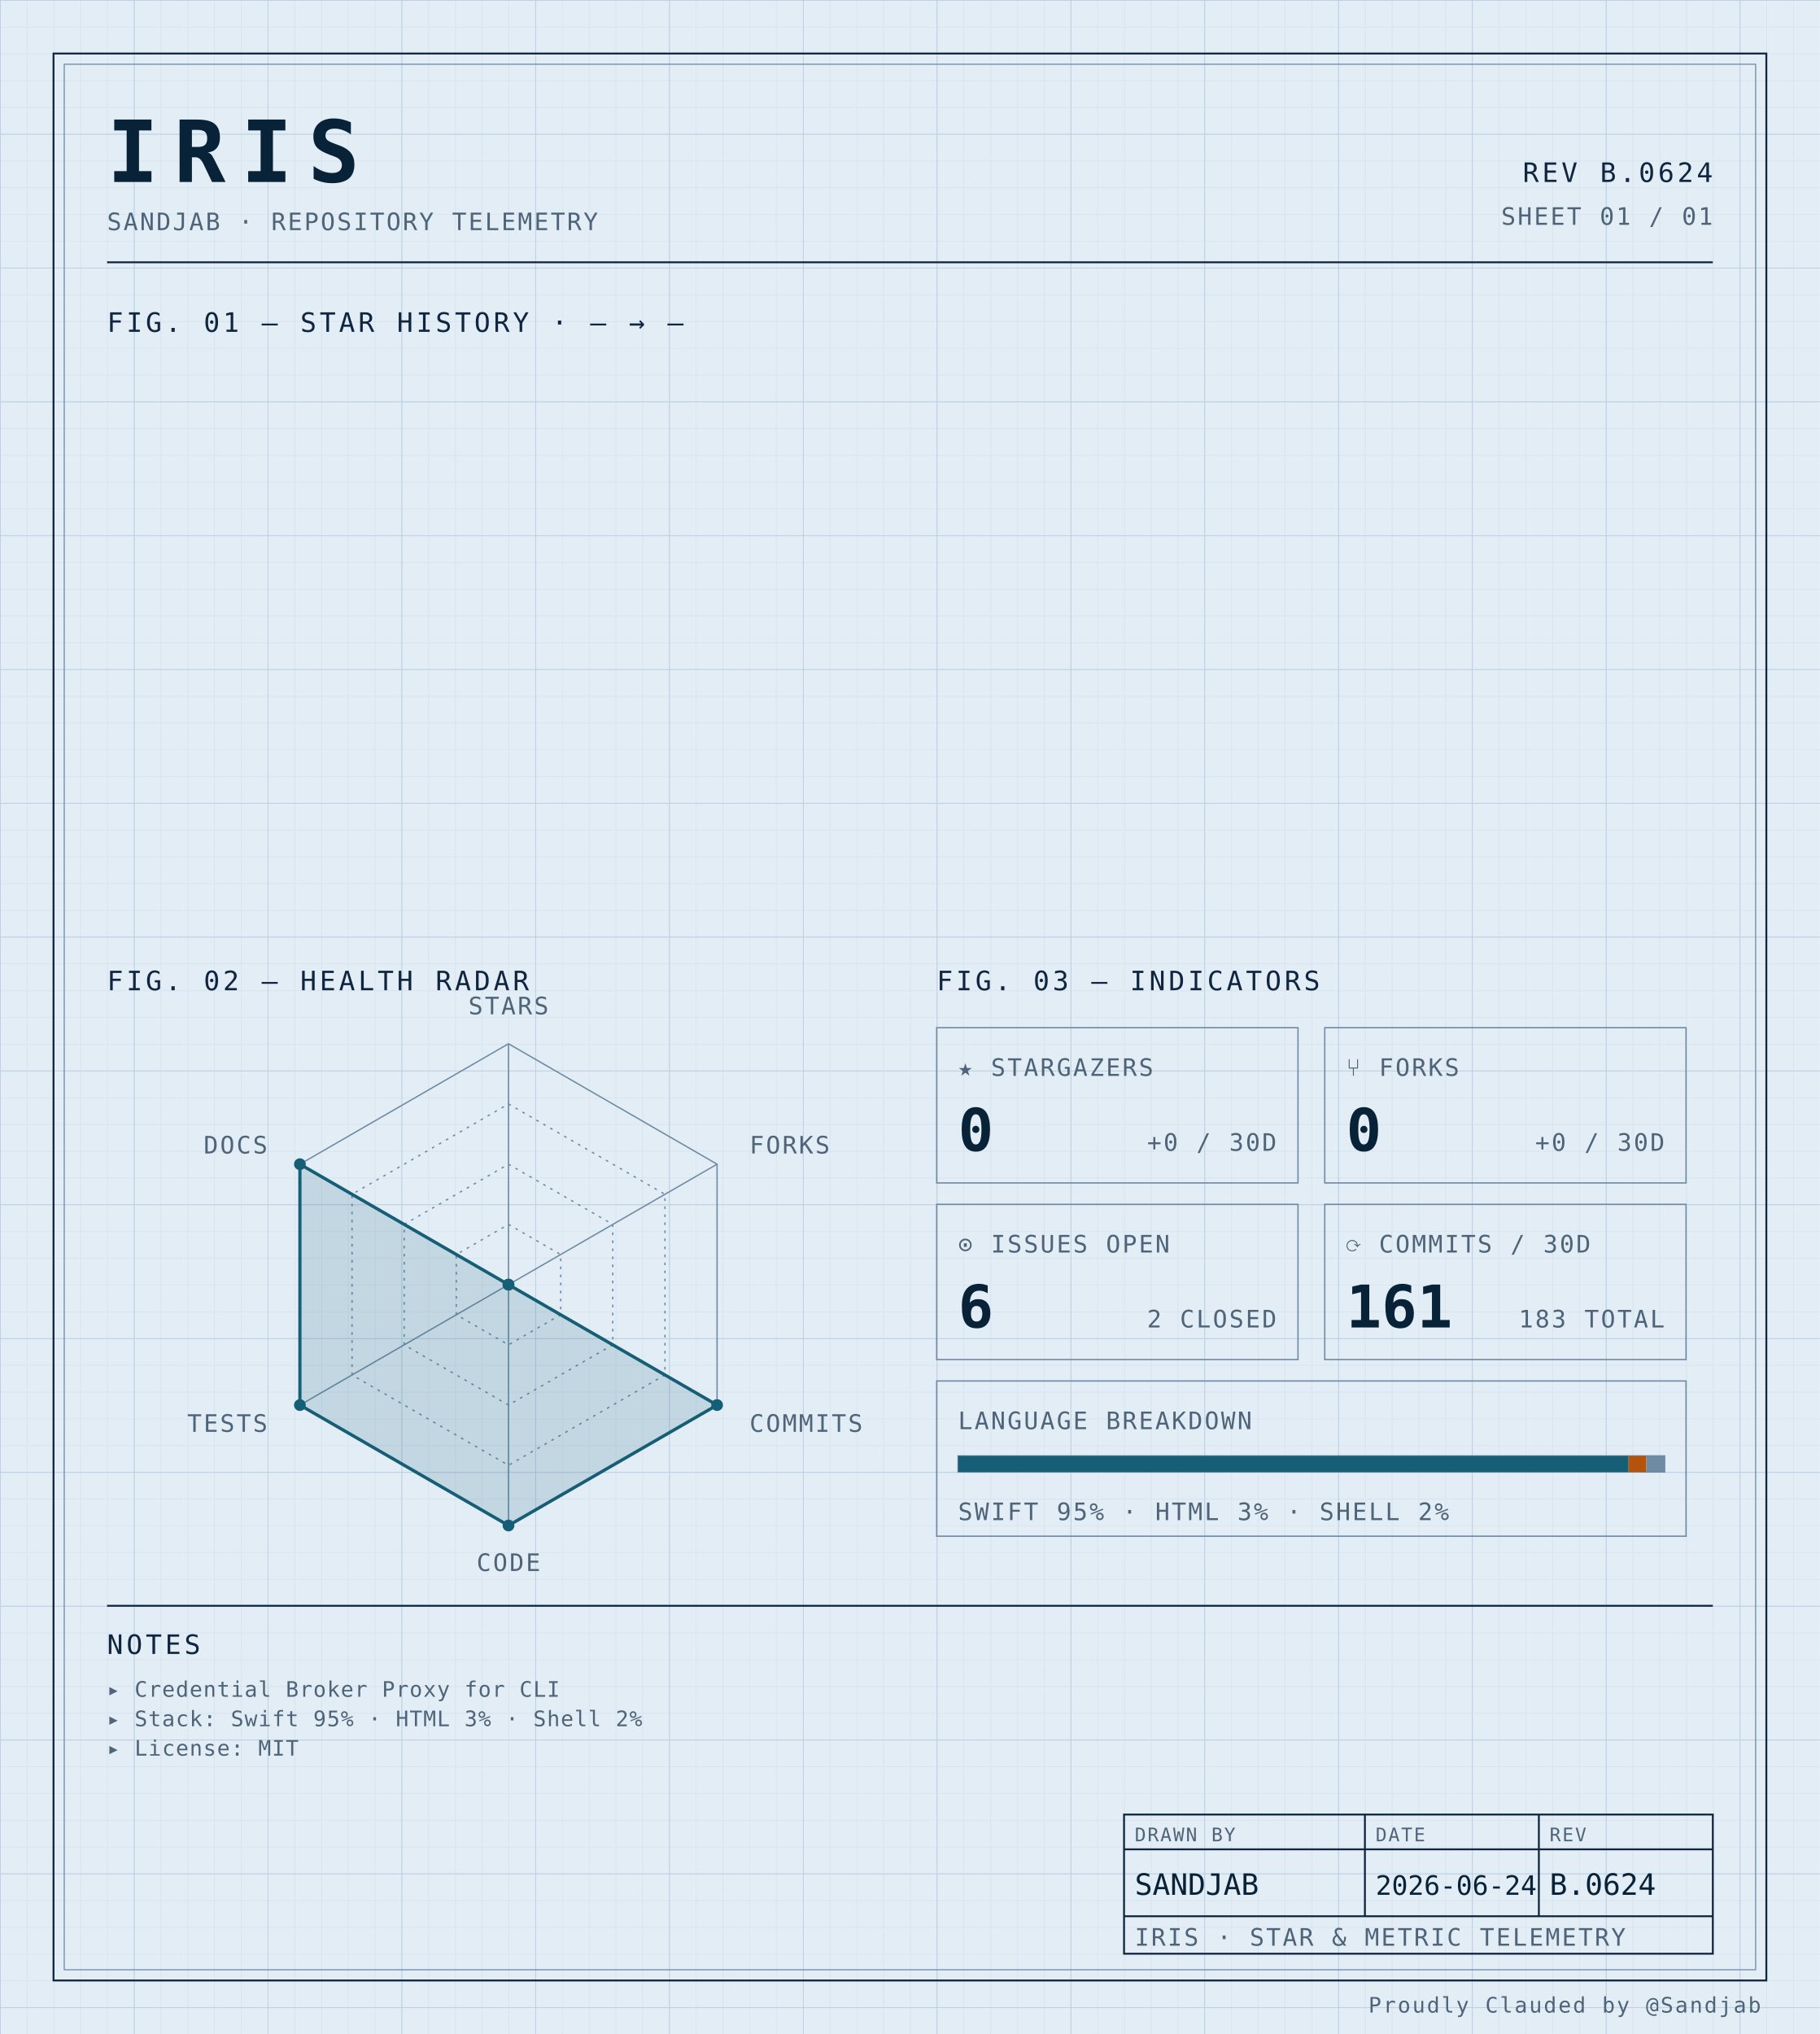
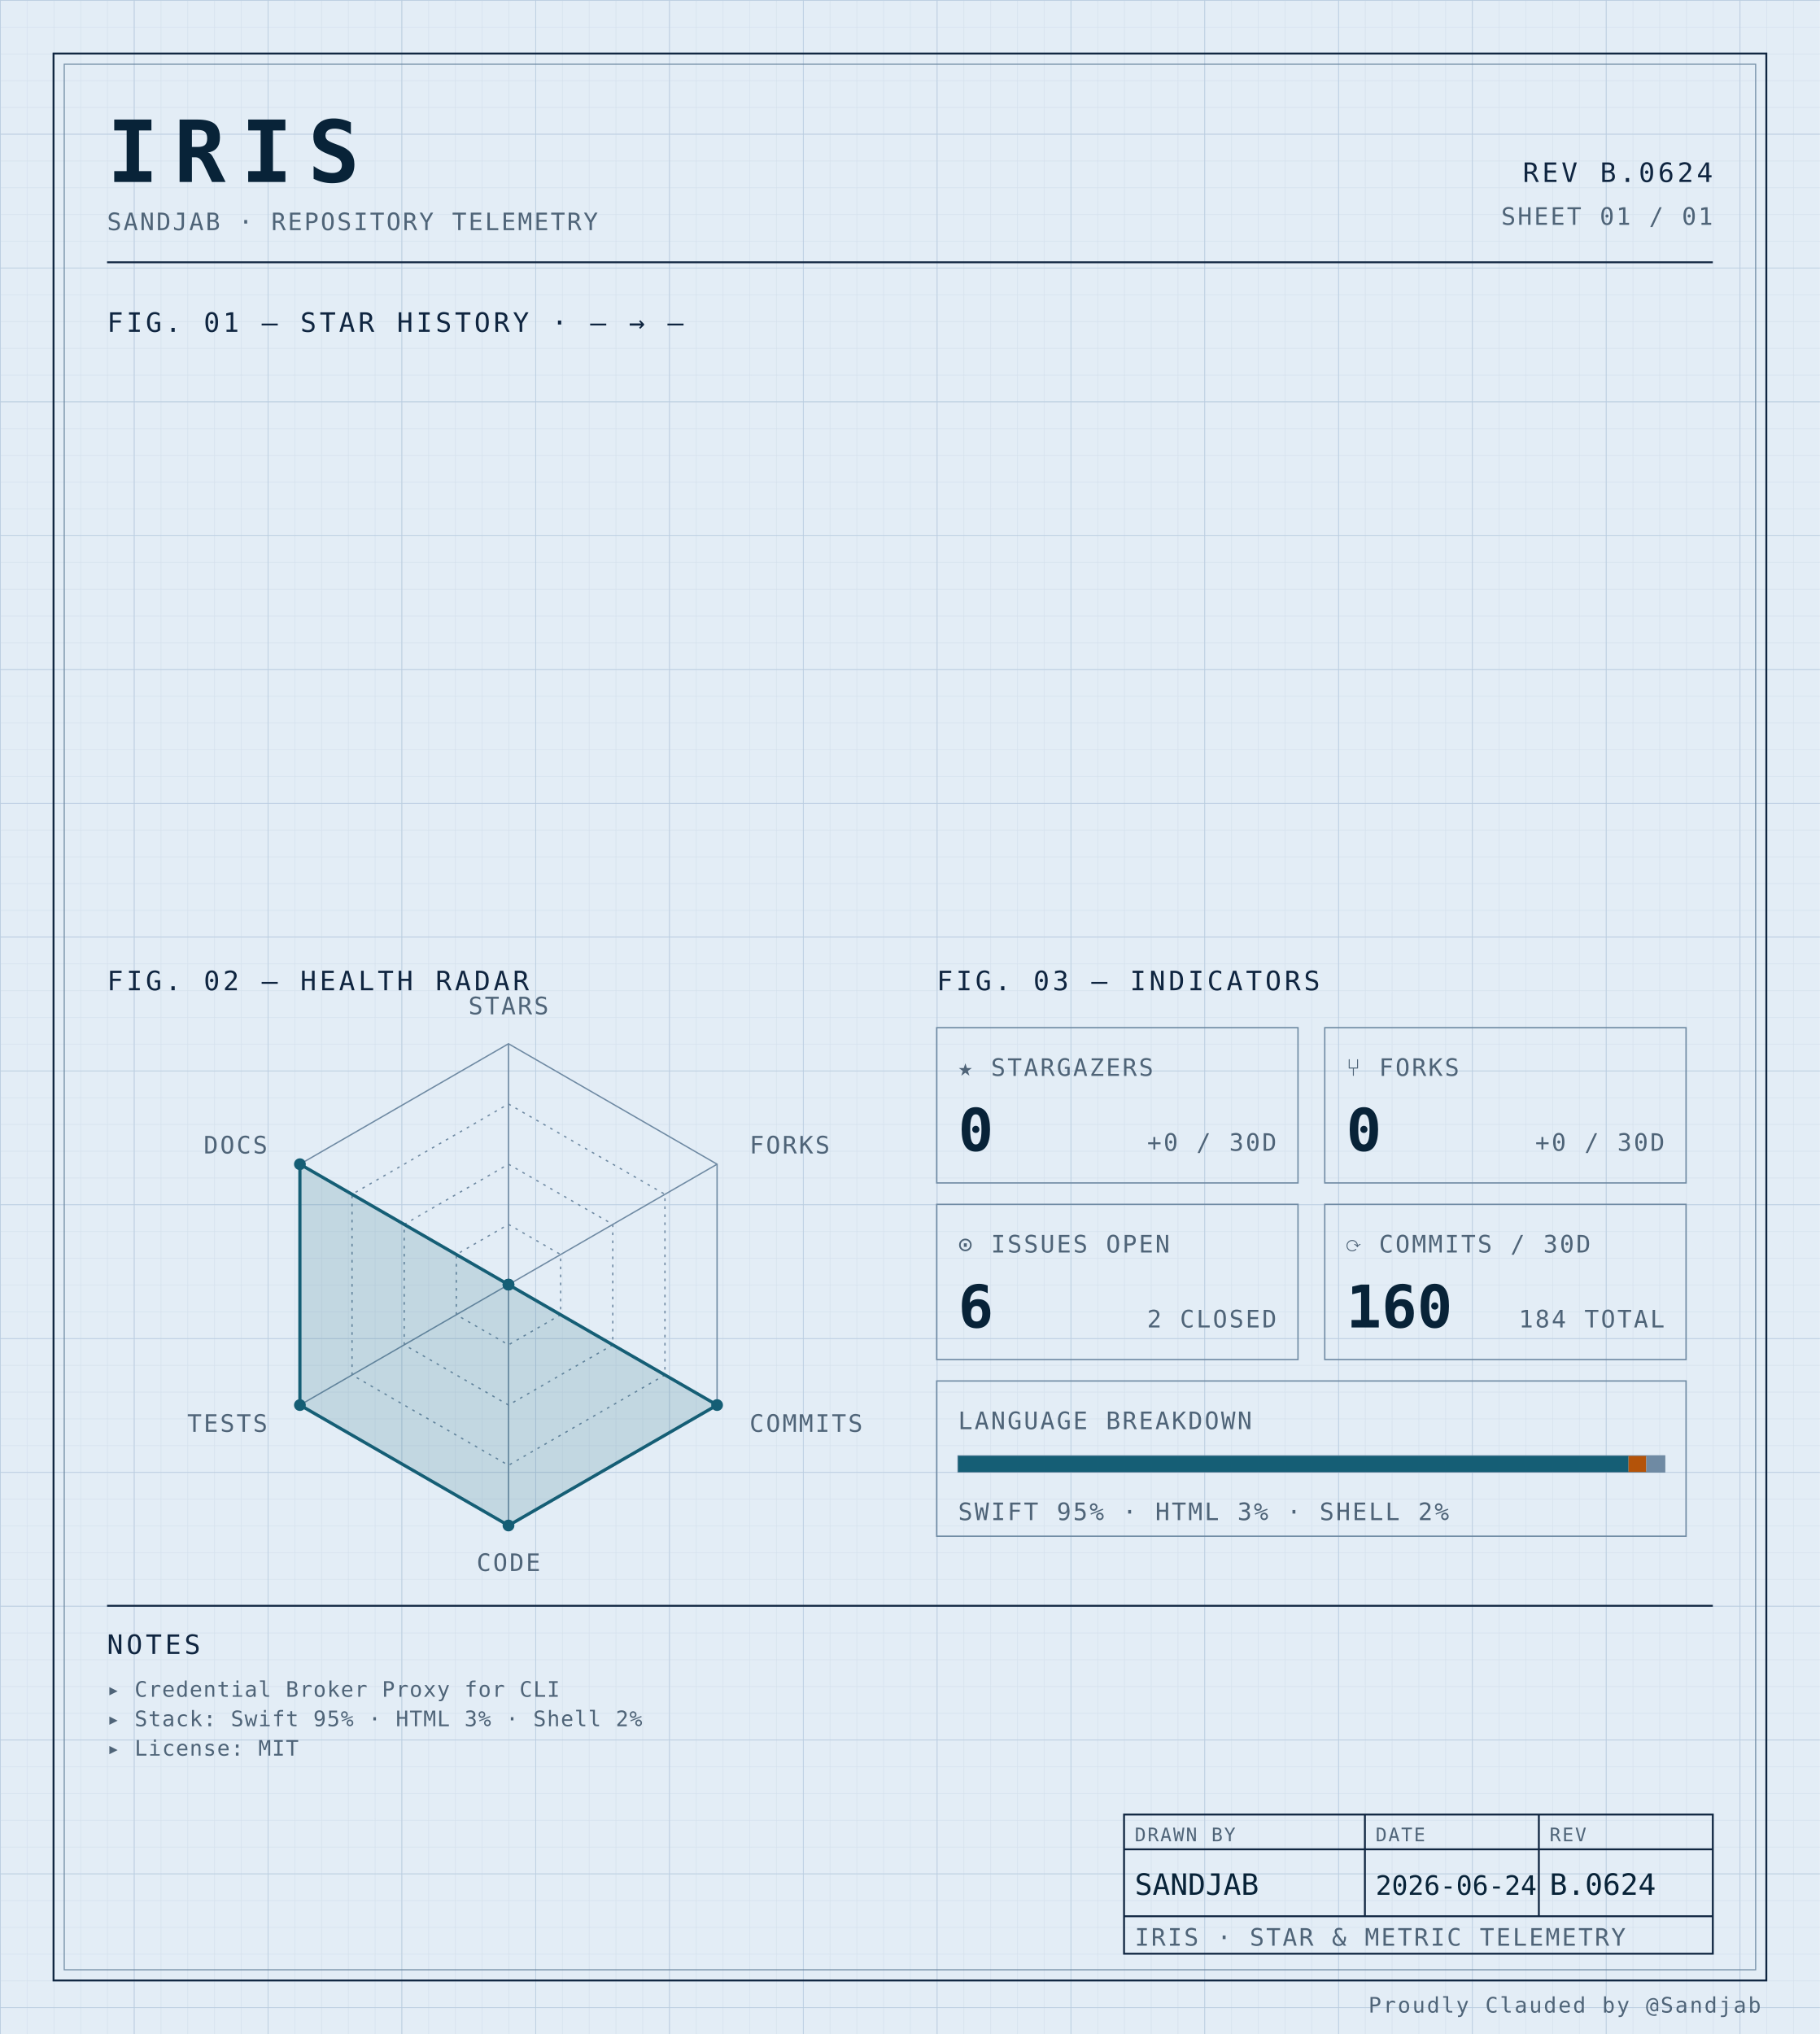
<svg xmlns="http://www.w3.org/2000/svg" width="100%" viewBox="0 0 680 760" role="img">
  <defs>
    <pattern id="grid-fine" width="10" height="10" patternUnits="userSpaceOnUse">
      <path d="M10 0H0V10" fill="none" stroke="#d4e0ec" stroke-width="0.4" />
    </pattern>
    <pattern id="grid-major" width="50" height="50" patternUnits="userSpaceOnUse">
      <path d="M50 0H0V50" fill="none" stroke="#b8cce0" stroke-width="0.5" />
    </pattern>
  </defs>
  <rect x="0" y="0" width="680" height="760" fill="#e3edf6" />
  <rect x="0" y="0" width="680" height="760" fill="url(#grid-fine)" />
  <rect x="0" y="0" width="680" height="760" fill="url(#grid-major)" />
  <rect x="20" y="20" width="640" height="720" fill="none" stroke="#0f2540" stroke-width="0.7" />
  <rect x="24" y="24" width="632" height="712" fill="none" stroke="#6f8aa3" stroke-width="0.4" />
  <text x="40" y="68" font-family="ui-monospace, 'SF Mono', 'JetBrains Mono', 'Cascadia Code', Consolas, monospace" font-size="32" font-weight="700" fill="#082338" text-anchor="start" letter-spacing="0.18em">IRIS</text>
  <text x="40" y="86" font-family="ui-monospace, 'SF Mono', 'JetBrains Mono', 'Cascadia Code', Consolas, monospace" font-size="9" font-weight="400" fill="#4f6478" text-anchor="start" letter-spacing="0.08em">SANDJAB · REPOSITORY TELEMETRY</text>
  <text x="640" y="68" font-family="ui-monospace, 'SF Mono', 'JetBrains Mono', 'Cascadia Code', Consolas, monospace" font-size="10" font-weight="400" fill="#0f2540" text-anchor="end" letter-spacing="0.12em">REV B.0624</text>
  <text x="640" y="84" font-family="ui-monospace, 'SF Mono', 'JetBrains Mono', 'Cascadia Code', Consolas, monospace" font-size="9" font-weight="400" fill="#4f6478" text-anchor="end" letter-spacing="0.08em">SHEET 01 / 01</text>
  <line x1="40" y1="98" x2="640" y2="98" stroke="#0f2540" stroke-width="0.7" />
  <text x="40" y="124" font-family="ui-monospace, 'SF Mono', 'JetBrains Mono', 'Cascadia Code', Consolas, monospace" font-size="10" font-weight="400" fill="#0f2540" text-anchor="start" letter-spacing="0.12em">FIG. 01 — STAR HISTORY · — → —</text>
  <text x="40" y="370" font-family="ui-monospace, 'SF Mono', 'JetBrains Mono', 'Cascadia Code', Consolas, monospace" font-size="10" font-weight="400" fill="#0f2540" text-anchor="start" letter-spacing="0.12em">FIG. 02 — HEALTH RADAR</text>
  <g transform="translate(190 480)">
    <polygon points="0.00,-90.00 77.94,-45.00 77.94,45.00 0.00,90.00 -77.94,45.00 -77.94,-45.00" fill="none" stroke="#6f8aa3" stroke-width="0.5" />
    <polygon points="0.00,-67.50 58.46,-33.75 58.46,33.75 0.00,67.50 -58.46,33.75 -58.46,-33.75" fill="none" stroke="#6f8aa3" stroke-width="0.5" stroke-dasharray="1,2" />
    <polygon points="0.00,-45.00 38.97,-22.50 38.97,22.50 0.00,45.00 -38.97,22.50 -38.97,-22.50" fill="none" stroke="#6f8aa3" stroke-width="0.5" stroke-dasharray="1,2" />
    <polygon points="0.00,-22.50 19.49,-11.25 19.49,11.25 0.00,22.50 -19.49,11.25 -19.49,-11.25" fill="none" stroke="#6f8aa3" stroke-width="0.5" stroke-dasharray="1,2" />
    <line x1="0" y1="0" x2="0.00" y2="-90.00" stroke="#6f8aa3" stroke-width="0.5" />
    <line x1="0" y1="0" x2="77.94" y2="-45.00" stroke="#6f8aa3" stroke-width="0.5" />
    <line x1="0" y1="0" x2="77.94" y2="45.00" stroke="#6f8aa3" stroke-width="0.5" />
    <line x1="0" y1="0" x2="0.00" y2="90.00" stroke="#6f8aa3" stroke-width="0.5" />
    <line x1="0" y1="0" x2="-77.94" y2="45.00" stroke="#6f8aa3" stroke-width="0.5" />
    <line x1="0" y1="0" x2="-77.94" y2="-45.00" stroke="#6f8aa3" stroke-width="0.5" />
    <polygon points="0.00,0.00 0.00,0.00 77.94,45.00 0.00,90.00 -77.94,45.00 -77.94,-45.00" fill="#155e75" fill-opacity="0.16" stroke="#155e75" stroke-width="1.2" />
    <circle cx="0.00" cy="0.00" r="2.2" fill="#155e75" />
    <circle cx="0.00" cy="0.00" r="2.2" fill="#155e75" />
    <circle cx="77.94" cy="45.00" r="2.2" fill="#155e75" />
    <circle cx="0.00" cy="90.00" r="2.2" fill="#155e75" />
    <circle cx="-77.94" cy="45.00" r="2.2" fill="#155e75" />
    <circle cx="-77.94" cy="-45.00" r="2.2" fill="#155e75" />
    <text x="6.3681633555662356e-15" y="-101" font-family="ui-monospace, 'SF Mono', 'JetBrains Mono', 'Cascadia Code', Consolas, monospace" font-size="9" font-weight="400" fill="#4f6478" text-anchor="middle" letter-spacing="0.08em">STARS</text>
    <text x="90.067" y="-49" font-family="ui-monospace, 'SF Mono', 'JetBrains Mono', 'Cascadia Code', Consolas, monospace" font-size="9" font-weight="400" fill="#4f6478" text-anchor="start" letter-spacing="0.08em">FORKS</text>
    <text x="90.067" y="55" font-family="ui-monospace, 'SF Mono', 'JetBrains Mono', 'Cascadia Code', Consolas, monospace" font-size="9" font-weight="400" fill="#4f6478" text-anchor="start" letter-spacing="0.08em">COMMITS</text>
    <text x="6.3681633555662356e-15" y="107" font-family="ui-monospace, 'SF Mono', 'JetBrains Mono', 'Cascadia Code', Consolas, monospace" font-size="9" font-weight="400" fill="#4f6478" text-anchor="middle" letter-spacing="0.08em">CODE</text>
    <text x="-90.067" y="55" font-family="ui-monospace, 'SF Mono', 'JetBrains Mono', 'Cascadia Code', Consolas, monospace" font-size="9" font-weight="400" fill="#4f6478" text-anchor="end" letter-spacing="0.08em">TESTS</text>
    <text x="-90.067" y="-49" font-family="ui-monospace, 'SF Mono', 'JetBrains Mono', 'Cascadia Code', Consolas, monospace" font-size="9" font-weight="400" fill="#4f6478" text-anchor="end" letter-spacing="0.08em">DOCS</text>
  </g>
  <text x="350" y="370" font-family="ui-monospace, 'SF Mono', 'JetBrains Mono', 'Cascadia Code', Consolas, monospace" font-size="10" font-weight="400" fill="#0f2540" text-anchor="start" letter-spacing="0.12em">FIG. 03 — INDICATORS</text>
  <rect x="350" y="384" width="135" height="58" fill="none" stroke="#6f8aa3" stroke-width="0.5" />
  <text x="358" y="402" font-family="ui-monospace, 'SF Mono', 'JetBrains Mono', 'Cascadia Code', Consolas, monospace" font-size="9" font-weight="400" fill="#4f6478" text-anchor="start" letter-spacing="0.08em">★ STARGAZERS</text>
  <text x="358" y="430" font-family="ui-monospace, 'SF Mono', 'JetBrains Mono', 'Cascadia Code', Consolas, monospace" font-size="22" font-weight="700" fill="#082338" text-anchor="start" letter-spacing="normal">0</text>
  <text x="477" y="430" font-family="ui-monospace, 'SF Mono', 'JetBrains Mono', 'Cascadia Code', Consolas, monospace" font-size="9" font-weight="400" fill="#4f6478" text-anchor="end" letter-spacing="0.08em">+0 / 30D</text>
  <rect x="495" y="384" width="135" height="58" fill="none" stroke="#6f8aa3" stroke-width="0.5" />
  <text x="503" y="402" font-family="ui-monospace, 'SF Mono', 'JetBrains Mono', 'Cascadia Code', Consolas, monospace" font-size="9" font-weight="400" fill="#4f6478" text-anchor="start" letter-spacing="0.08em">⑂ FORKS</text>
  <text x="503" y="430" font-family="ui-monospace, 'SF Mono', 'JetBrains Mono', 'Cascadia Code', Consolas, monospace" font-size="22" font-weight="700" fill="#082338" text-anchor="start" letter-spacing="normal">0</text>
  <text x="622" y="430" font-family="ui-monospace, 'SF Mono', 'JetBrains Mono', 'Cascadia Code', Consolas, monospace" font-size="9" font-weight="400" fill="#4f6478" text-anchor="end" letter-spacing="0.08em">+0 / 30D</text>
  <rect x="350" y="450" width="135" height="58" fill="none" stroke="#6f8aa3" stroke-width="0.5" />
  <text x="358" y="468" font-family="ui-monospace, 'SF Mono', 'JetBrains Mono', 'Cascadia Code', Consolas, monospace" font-size="9" font-weight="400" fill="#4f6478" text-anchor="start" letter-spacing="0.08em">⊙ ISSUES OPEN</text>
  <text x="358" y="496" font-family="ui-monospace, 'SF Mono', 'JetBrains Mono', 'Cascadia Code', Consolas, monospace" font-size="22" font-weight="700" fill="#082338" text-anchor="start" letter-spacing="normal">6</text>
  <text x="477" y="496" font-family="ui-monospace, 'SF Mono', 'JetBrains Mono', 'Cascadia Code', Consolas, monospace" font-size="9" font-weight="400" fill="#4f6478" text-anchor="end" letter-spacing="0.08em">2 CLOSED</text>
  <rect x="495" y="450" width="135" height="58" fill="none" stroke="#6f8aa3" stroke-width="0.5" />
  <text x="503" y="468" font-family="ui-monospace, 'SF Mono', 'JetBrains Mono', 'Cascadia Code', Consolas, monospace" font-size="9" font-weight="400" fill="#4f6478" text-anchor="start" letter-spacing="0.08em">⟳ COMMITS / 30D</text>
-   <text x="503" y="496" font-family="ui-monospace, 'SF Mono', 'JetBrains Mono', 'Cascadia Code', Consolas, monospace" font-size="22" font-weight="700" fill="#082338" text-anchor="start" letter-spacing="normal">161</text>
-   <text x="622" y="496" font-family="ui-monospace, 'SF Mono', 'JetBrains Mono', 'Cascadia Code', Consolas, monospace" font-size="9" font-weight="400" fill="#4f6478" text-anchor="end" letter-spacing="0.08em">183 TOTAL</text>
+   <text x="503" y="496" font-family="ui-monospace, 'SF Mono', 'JetBrains Mono', 'Cascadia Code', Consolas, monospace" font-size="22" font-weight="700" fill="#082338" text-anchor="start" letter-spacing="normal">160</text>
+   <text x="622" y="496" font-family="ui-monospace, 'SF Mono', 'JetBrains Mono', 'Cascadia Code', Consolas, monospace" font-size="9" font-weight="400" fill="#4f6478" text-anchor="end" letter-spacing="0.08em">184 TOTAL</text>
  <rect x="350" y="516" width="280" height="58" fill="none" stroke="#6f8aa3" stroke-width="0.5" />
  <text x="358" y="534" font-family="ui-monospace, 'SF Mono', 'JetBrains Mono', 'Cascadia Code', Consolas, monospace" font-size="9" font-weight="400" fill="#4f6478" text-anchor="start" letter-spacing="0.08em">LANGUAGE BREAKDOWN</text>
  <rect x="358" y="544" width="264" height="6" fill="none" stroke="#6f8aa3" stroke-width="0.5" />
  <rect x="358" y="544" width="250.51" height="6" fill="#155e75" />
  <rect x="608.508" y="544" width="6.63" height="6" fill="#b45309" />
  <rect x="615.133" y="544" width="6.87" height="6" fill="#6f8aa3" />
  <text x="358" y="568" font-family="ui-monospace, 'SF Mono', 'JetBrains Mono', 'Cascadia Code', Consolas, monospace" font-size="9" font-weight="400" fill="#4f6478" text-anchor="start" letter-spacing="0.08em">SWIFT 95% · HTML 3% · SHELL 2%</text>
  <line x1="40" y1="600" x2="640" y2="600" stroke="#0f2540" stroke-width="0.7" />
  <text x="40" y="618" font-family="ui-monospace, 'SF Mono', 'JetBrains Mono', 'Cascadia Code', Consolas, monospace" font-size="10" font-weight="400" fill="#0f2540" text-anchor="start" letter-spacing="0.12em">NOTES</text>
  <text x="40" y="634" font-family="ui-monospace, 'SF Mono', 'JetBrains Mono', 'Cascadia Code', Consolas, monospace" font-size="8" font-weight="400" fill="#4f6478" text-anchor="start" letter-spacing="0.04em">▸ Credential Broker Proxy for CLI</text>
  <text x="40" y="645" font-family="ui-monospace, 'SF Mono', 'JetBrains Mono', 'Cascadia Code', Consolas, monospace" font-size="8" font-weight="400" fill="#4f6478" text-anchor="start" letter-spacing="0.04em">▸ Stack: Swift 95% · HTML 3% · Shell 2%</text>
  <text x="40" y="656" font-family="ui-monospace, 'SF Mono', 'JetBrains Mono', 'Cascadia Code', Consolas, monospace" font-size="8" font-weight="400" fill="#4f6478" text-anchor="start" letter-spacing="0.04em">▸ License: MIT</text>
  <rect x="420" y="678" width="220" height="52" fill="none" stroke="#0f2540" stroke-width="0.7" />
  <line x1="420" y1="691" x2="640" y2="691" stroke="#0f2540" stroke-width="0.7" />
  <line x1="420" y1="716" x2="640" y2="716" stroke="#0f2540" stroke-width="0.7" />
  <line x1="510" y1="678" x2="510" y2="716" stroke="#0f2540" stroke-width="0.7" />
  <line x1="575" y1="678" x2="575" y2="716" stroke="#0f2540" stroke-width="0.7" />
  <text x="424" y="688" font-family="ui-monospace, 'SF Mono', 'JetBrains Mono', 'Cascadia Code', Consolas, monospace" font-size="7" font-weight="400" fill="#4f6478" text-anchor="start" letter-spacing="0.08em">DRAWN BY</text>
  <text x="514" y="688" font-family="ui-monospace, 'SF Mono', 'JetBrains Mono', 'Cascadia Code', Consolas, monospace" font-size="7" font-weight="400" fill="#4f6478" text-anchor="start" letter-spacing="0.08em">DATE</text>
  <text x="579" y="688" font-family="ui-monospace, 'SF Mono', 'JetBrains Mono', 'Cascadia Code', Consolas, monospace" font-size="7" font-weight="400" fill="#4f6478" text-anchor="start" letter-spacing="0.08em">REV</text>
  <text x="424" y="708" font-family="ui-monospace, 'SF Mono', 'JetBrains Mono', 'Cascadia Code', Consolas, monospace" font-size="11" font-weight="400" fill="#082338" text-anchor="start" letter-spacing="normal">SANDJAB</text>
  <text x="514" y="708" font-family="ui-monospace, 'SF Mono', 'JetBrains Mono', 'Cascadia Code', Consolas, monospace" font-size="10" font-weight="400" fill="#082338" text-anchor="start" letter-spacing="normal">2026-06-24</text>
  <text x="579" y="708" font-family="ui-monospace, 'SF Mono', 'JetBrains Mono', 'Cascadia Code', Consolas, monospace" font-size="11" font-weight="400" fill="#082338" text-anchor="start" letter-spacing="normal">B.0624</text>
  <text x="424" y="727" font-family="ui-monospace, 'SF Mono', 'JetBrains Mono', 'Cascadia Code', Consolas, monospace" font-size="9" font-weight="400" fill="#4f6478" text-anchor="start" letter-spacing="0.08em">IRIS · STAR &amp; METRIC TELEMETRY</text>
  <text x="658" y="752" font-family="ui-monospace, 'SF Mono', 'JetBrains Mono', 'Cascadia Code', Consolas, monospace" font-size="8" font-weight="400" fill="#4f6478" text-anchor="end" letter-spacing="0.08em">Proudly Clauded by @Sandjab</text>
</svg>
